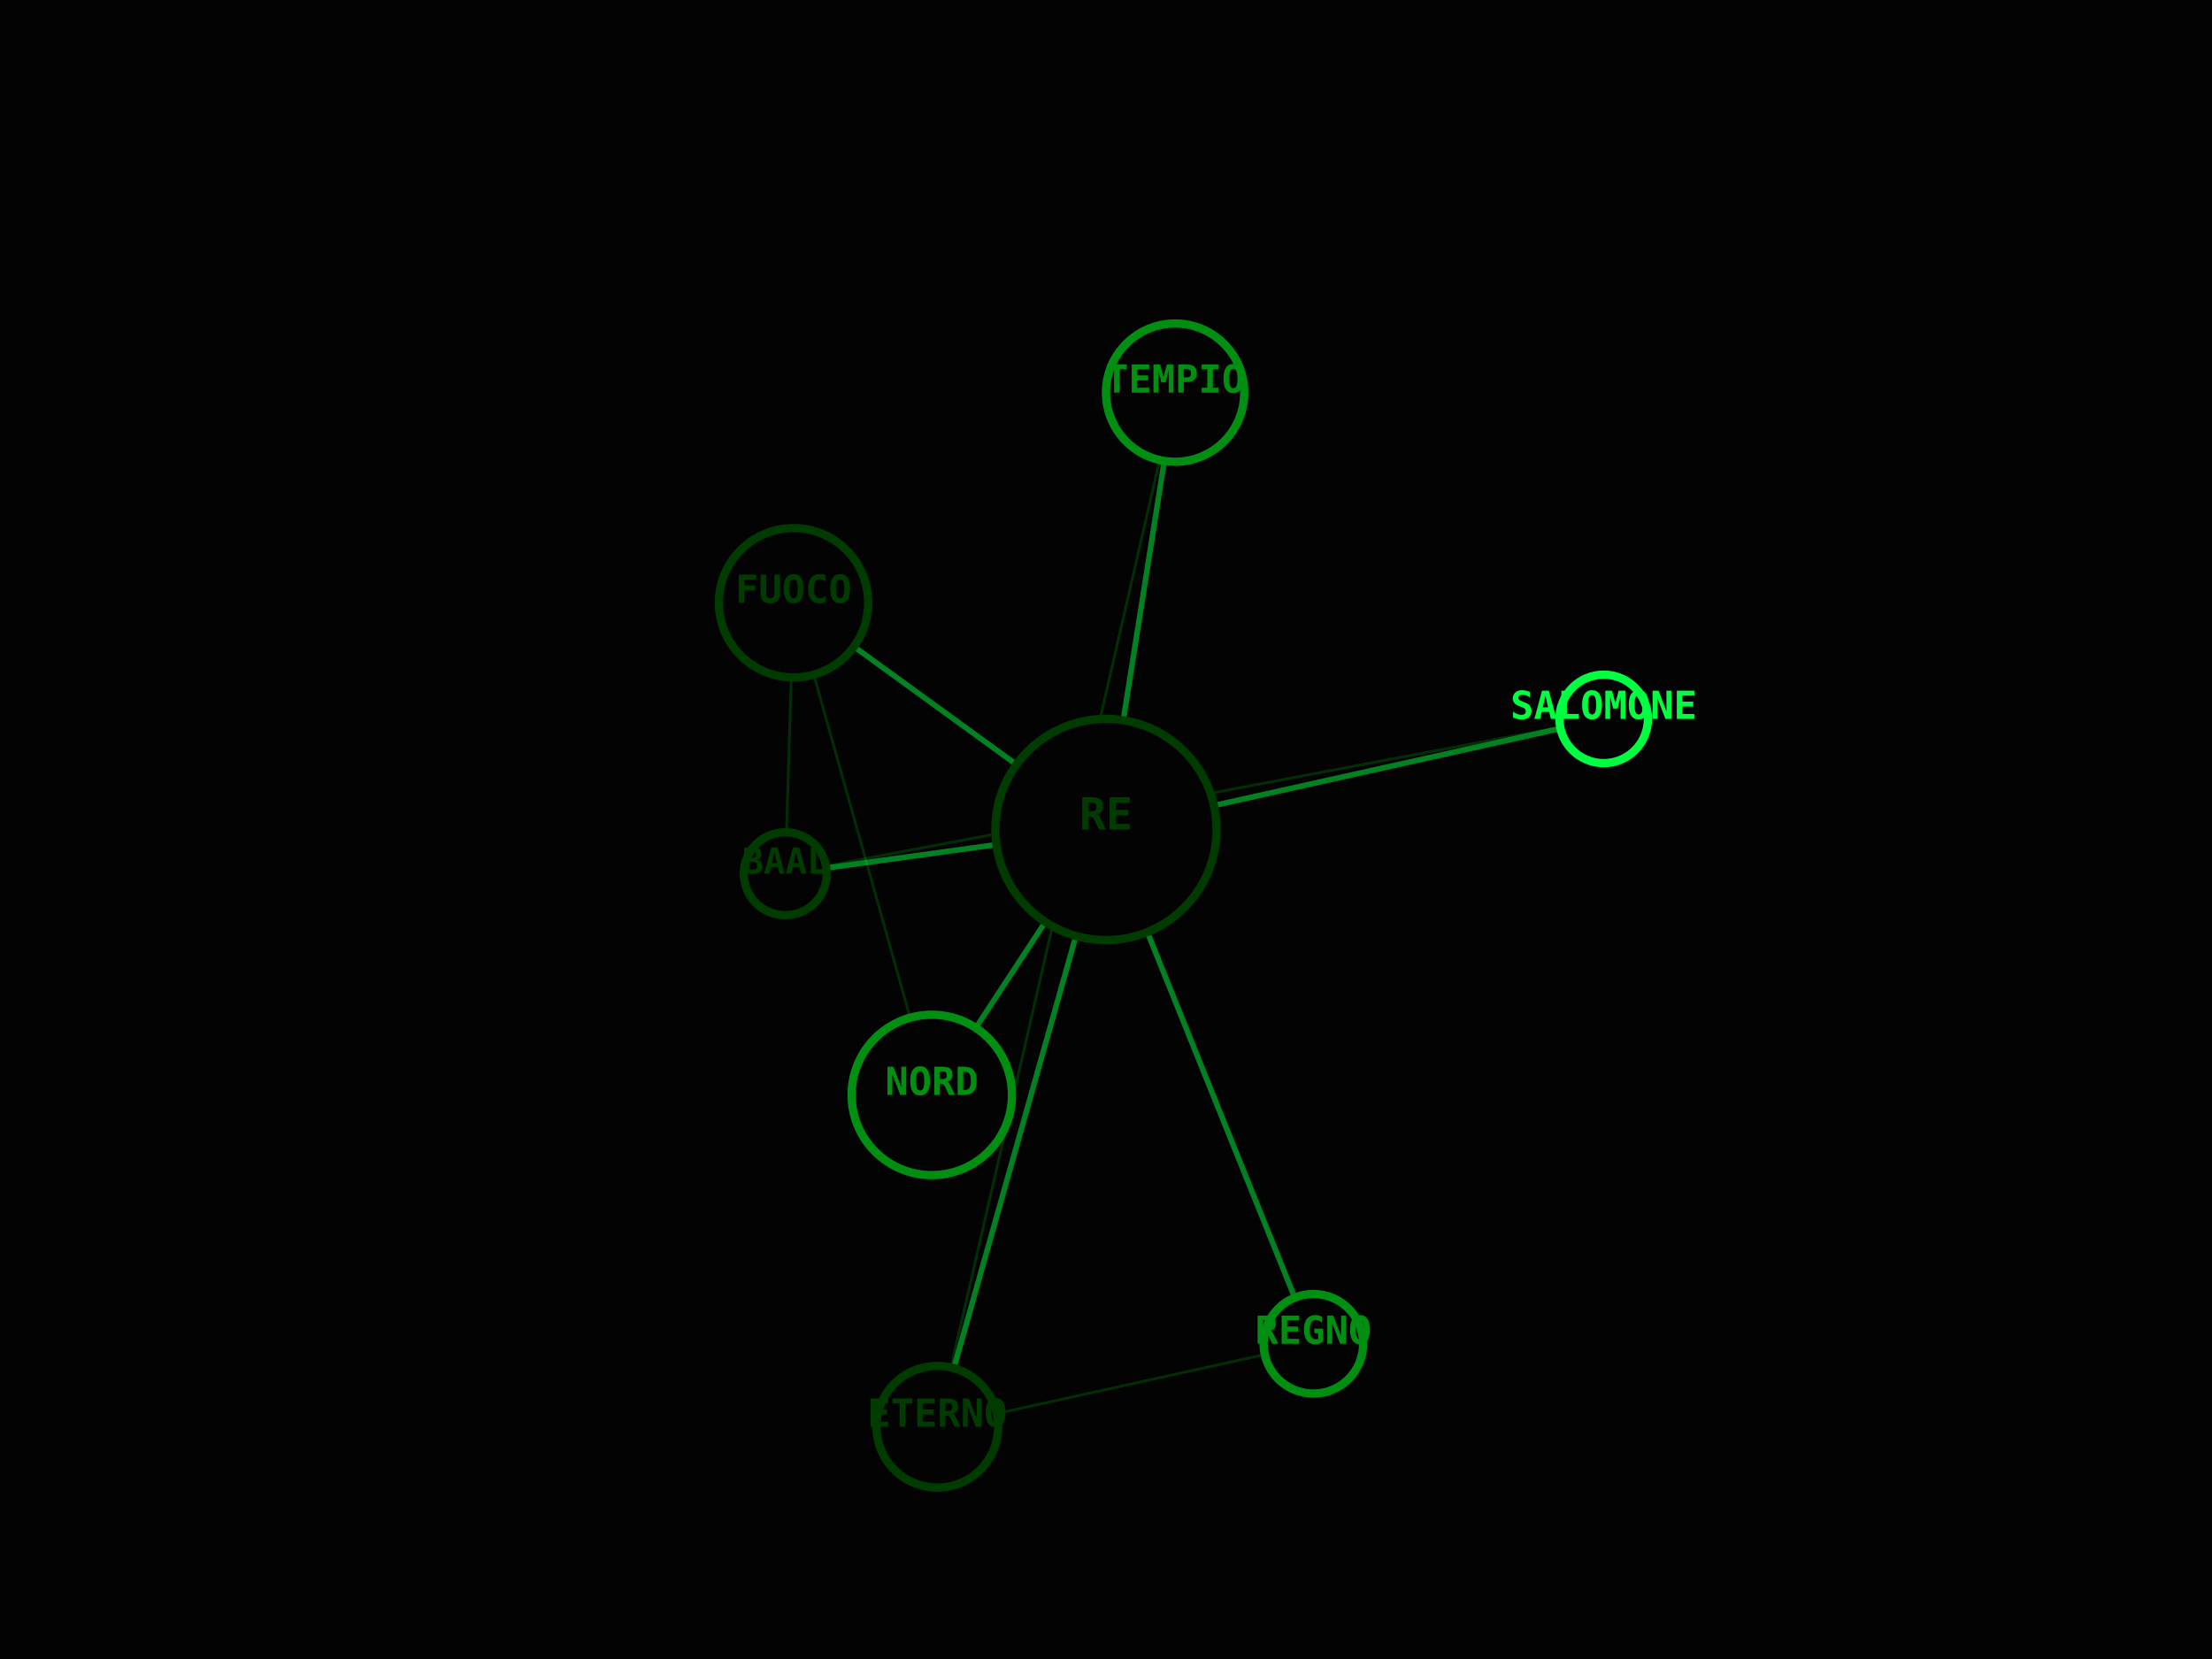
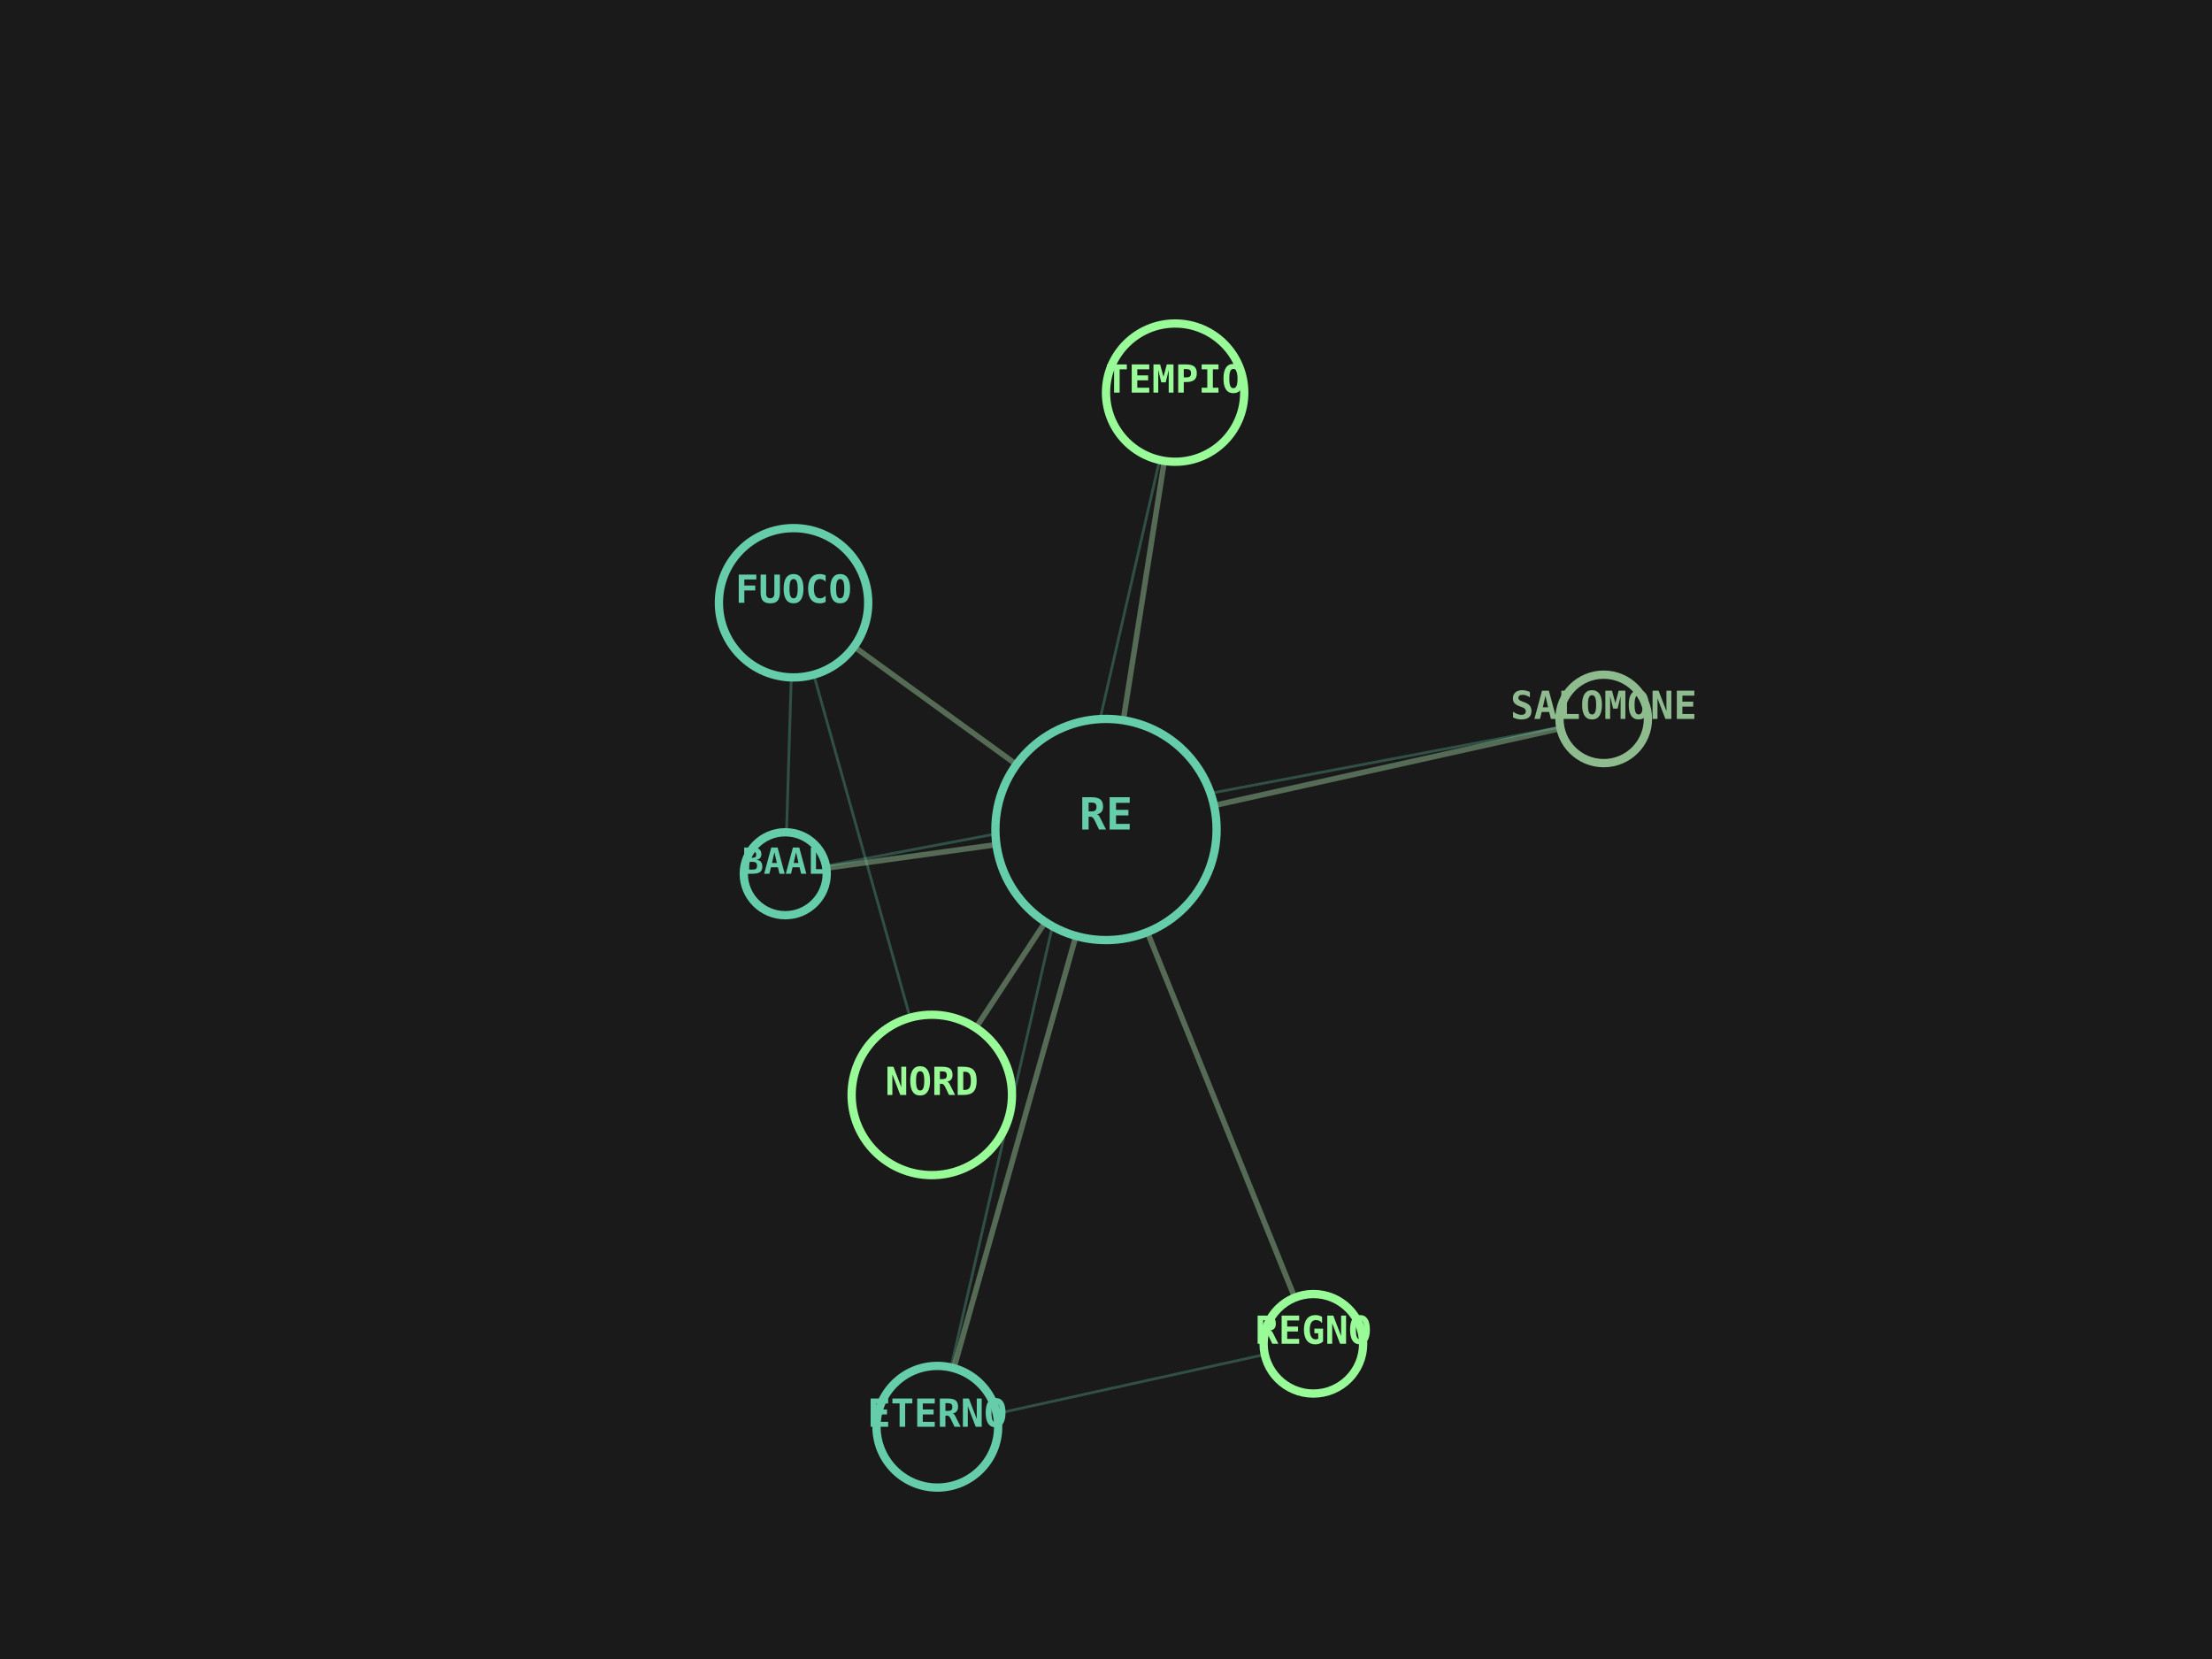
<svg xmlns="http://www.w3.org/2000/svg" viewBox="0 0 800 600" width="100%" height="100%">
-   <rect width="100%" height="100%" fill="#030303" />
-   <line x1="400" y1="300" x2="425" y2="142" stroke="#00FF41" stroke-width="2" opacity="0.5" />
-   <line x1="400" y1="300" x2="339" y2="516" stroke="#00FF41" stroke-width="2" opacity="0.5" />
-   <line x1="425" y1="142" x2="339" y2="516" stroke="#008F11" stroke-width="1" opacity="0.3" />
-   <line x1="400" y1="300" x2="475" y2="486" stroke="#00FF41" stroke-width="2" opacity="0.5" />
-   <line x1="339" y1="516" x2="475" y2="486" stroke="#008F11" stroke-width="1" opacity="0.3" />
-   <line x1="400" y1="300" x2="337" y2="396" stroke="#00FF41" stroke-width="2" opacity="0.5" />
-   <line x1="400" y1="300" x2="287" y2="218" stroke="#00FF41" stroke-width="2" opacity="0.5" />
-   <line x1="337" y1="396" x2="287" y2="218" stroke="#008F11" stroke-width="1" opacity="0.3" />
-   <line x1="400" y1="300" x2="284" y2="316" stroke="#00FF41" stroke-width="2" opacity="0.5" />
-   <line x1="287" y1="218" x2="284" y2="316" stroke="#008F11" stroke-width="1" opacity="0.3" />
-   <line x1="400" y1="300" x2="580" y2="260" stroke="#00FF41" stroke-width="2" opacity="0.5" />
-   <line x1="284" y1="316" x2="580" y2="260" stroke="#008F11" stroke-width="1" opacity="0.3" />
-   <circle cx="400" cy="300" r="40" fill="#030303" stroke="#003B00" stroke-width="3" />
-   <text x="400" y="300" fill="#003B00" font-family="monospace" font-size="16" font-weight="bold" text-anchor="middle" alignment-baseline="middle">RE</text>
-   <circle cx="425" cy="142" r="25" fill="#030303" stroke="#008F11" stroke-width="3" />
-   <text x="425" y="142" fill="#008F11" font-family="monospace" font-size="14" font-weight="bold" text-anchor="middle" alignment-baseline="middle">TEMPIO</text>
-   <circle cx="339" cy="516" r="22" fill="#030303" stroke="#003B00" stroke-width="3" />
-   <text x="339" y="516" fill="#003B00" font-family="monospace" font-size="14" font-weight="bold" text-anchor="middle" alignment-baseline="middle">ETERNO</text>
-   <circle cx="475" cy="486" r="18" fill="#030303" stroke="#008F11" stroke-width="3" />
-   <text x="475" y="486" fill="#008F11" font-family="monospace" font-size="14" font-weight="bold" text-anchor="middle" alignment-baseline="middle">REGNO</text>
-   <circle cx="337" cy="396" r="29" fill="#030303" stroke="#008F11" stroke-width="3" />
-   <text x="337" y="396" fill="#008F11" font-family="monospace" font-size="14" font-weight="bold" text-anchor="middle" alignment-baseline="middle">NORD</text>
-   <circle cx="287" cy="218" r="27" fill="#030303" stroke="#003B00" stroke-width="3" />
-   <text x="287" y="218" fill="#003B00" font-family="monospace" font-size="14" font-weight="bold" text-anchor="middle" alignment-baseline="middle">FUOCO</text>
-   <circle cx="284" cy="316" r="15" fill="#030303" stroke="#003B00" stroke-width="3" />
-   <text x="284" y="316" fill="#003B00" font-family="monospace" font-size="13" font-weight="bold" text-anchor="middle" alignment-baseline="middle">BAAL</text>
-   <circle cx="580" cy="260" r="16" fill="#030303" stroke="#00FF41" stroke-width="3" />
-   <text x="580" y="260" fill="#00FF41" font-family="monospace" font-size="14" font-weight="bold" text-anchor="middle" alignment-baseline="middle">SALOMONE</text>
+   <rect width="100%" height="100%" fill="#1A1A1A" />
+   <line x1="400" y1="300" x2="425" y2="142" stroke="#8FBC8F" stroke-width="2" opacity="0.5" />
+   <line x1="400" y1="300" x2="339" y2="516" stroke="#8FBC8F" stroke-width="2" opacity="0.5" />
+   <line x1="425" y1="142" x2="339" y2="516" stroke="#66CDAA" stroke-width="1" opacity="0.3" />
+   <line x1="400" y1="300" x2="475" y2="486" stroke="#8FBC8F" stroke-width="2" opacity="0.5" />
+   <line x1="339" y1="516" x2="475" y2="486" stroke="#66CDAA" stroke-width="1" opacity="0.3" />
+   <line x1="400" y1="300" x2="337" y2="396" stroke="#8FBC8F" stroke-width="2" opacity="0.5" />
+   <line x1="400" y1="300" x2="287" y2="218" stroke="#8FBC8F" stroke-width="2" opacity="0.5" />
+   <line x1="337" y1="396" x2="287" y2="218" stroke="#66CDAA" stroke-width="1" opacity="0.3" />
+   <line x1="400" y1="300" x2="284" y2="316" stroke="#8FBC8F" stroke-width="2" opacity="0.5" />
+   <line x1="287" y1="218" x2="284" y2="316" stroke="#66CDAA" stroke-width="1" opacity="0.3" />
+   <line x1="400" y1="300" x2="580" y2="260" stroke="#8FBC8F" stroke-width="2" opacity="0.5" />
+   <line x1="284" y1="316" x2="580" y2="260" stroke="#66CDAA" stroke-width="1" opacity="0.3" />
+   <circle cx="400" cy="300" r="40" fill="#1A1A1A" stroke="#66CDAA" stroke-width="3" />
+   <text x="400" y="300" fill="#66CDAA" font-family="monospace" font-size="16" font-weight="bold" text-anchor="middle" alignment-baseline="middle">RE</text>
+   <circle cx="425" cy="142" r="25" fill="#1A1A1A" stroke="#98FB98" stroke-width="3" />
+   <text x="425" y="142" fill="#98FB98" font-family="monospace" font-size="14" font-weight="bold" text-anchor="middle" alignment-baseline="middle">TEMPIO</text>
+   <circle cx="339" cy="516" r="22" fill="#1A1A1A" stroke="#66CDAA" stroke-width="3" />
+   <text x="339" y="516" fill="#66CDAA" font-family="monospace" font-size="14" font-weight="bold" text-anchor="middle" alignment-baseline="middle">ETERNO</text>
+   <circle cx="475" cy="486" r="18" fill="#1A1A1A" stroke="#98FB98" stroke-width="3" />
+   <text x="475" y="486" fill="#98FB98" font-family="monospace" font-size="14" font-weight="bold" text-anchor="middle" alignment-baseline="middle">REGNO</text>
+   <circle cx="337" cy="396" r="29" fill="#1A1A1A" stroke="#98FB98" stroke-width="3" />
+   <text x="337" y="396" fill="#98FB98" font-family="monospace" font-size="14" font-weight="bold" text-anchor="middle" alignment-baseline="middle">NORD</text>
+   <circle cx="287" cy="218" r="27" fill="#1A1A1A" stroke="#66CDAA" stroke-width="3" />
+   <text x="287" y="218" fill="#66CDAA" font-family="monospace" font-size="14" font-weight="bold" text-anchor="middle" alignment-baseline="middle">FUOCO</text>
+   <circle cx="284" cy="316" r="15" fill="#1A1A1A" stroke="#66CDAA" stroke-width="3" />
+   <text x="284" y="316" fill="#66CDAA" font-family="monospace" font-size="13" font-weight="bold" text-anchor="middle" alignment-baseline="middle">BAAL</text>
+   <circle cx="580" cy="260" r="16" fill="#1A1A1A" stroke="#8FBC8F" stroke-width="3" />
+   <text x="580" y="260" fill="#8FBC8F" font-family="monospace" font-size="14" font-weight="bold" text-anchor="middle" alignment-baseline="middle">SALOMONE</text>
</svg>
